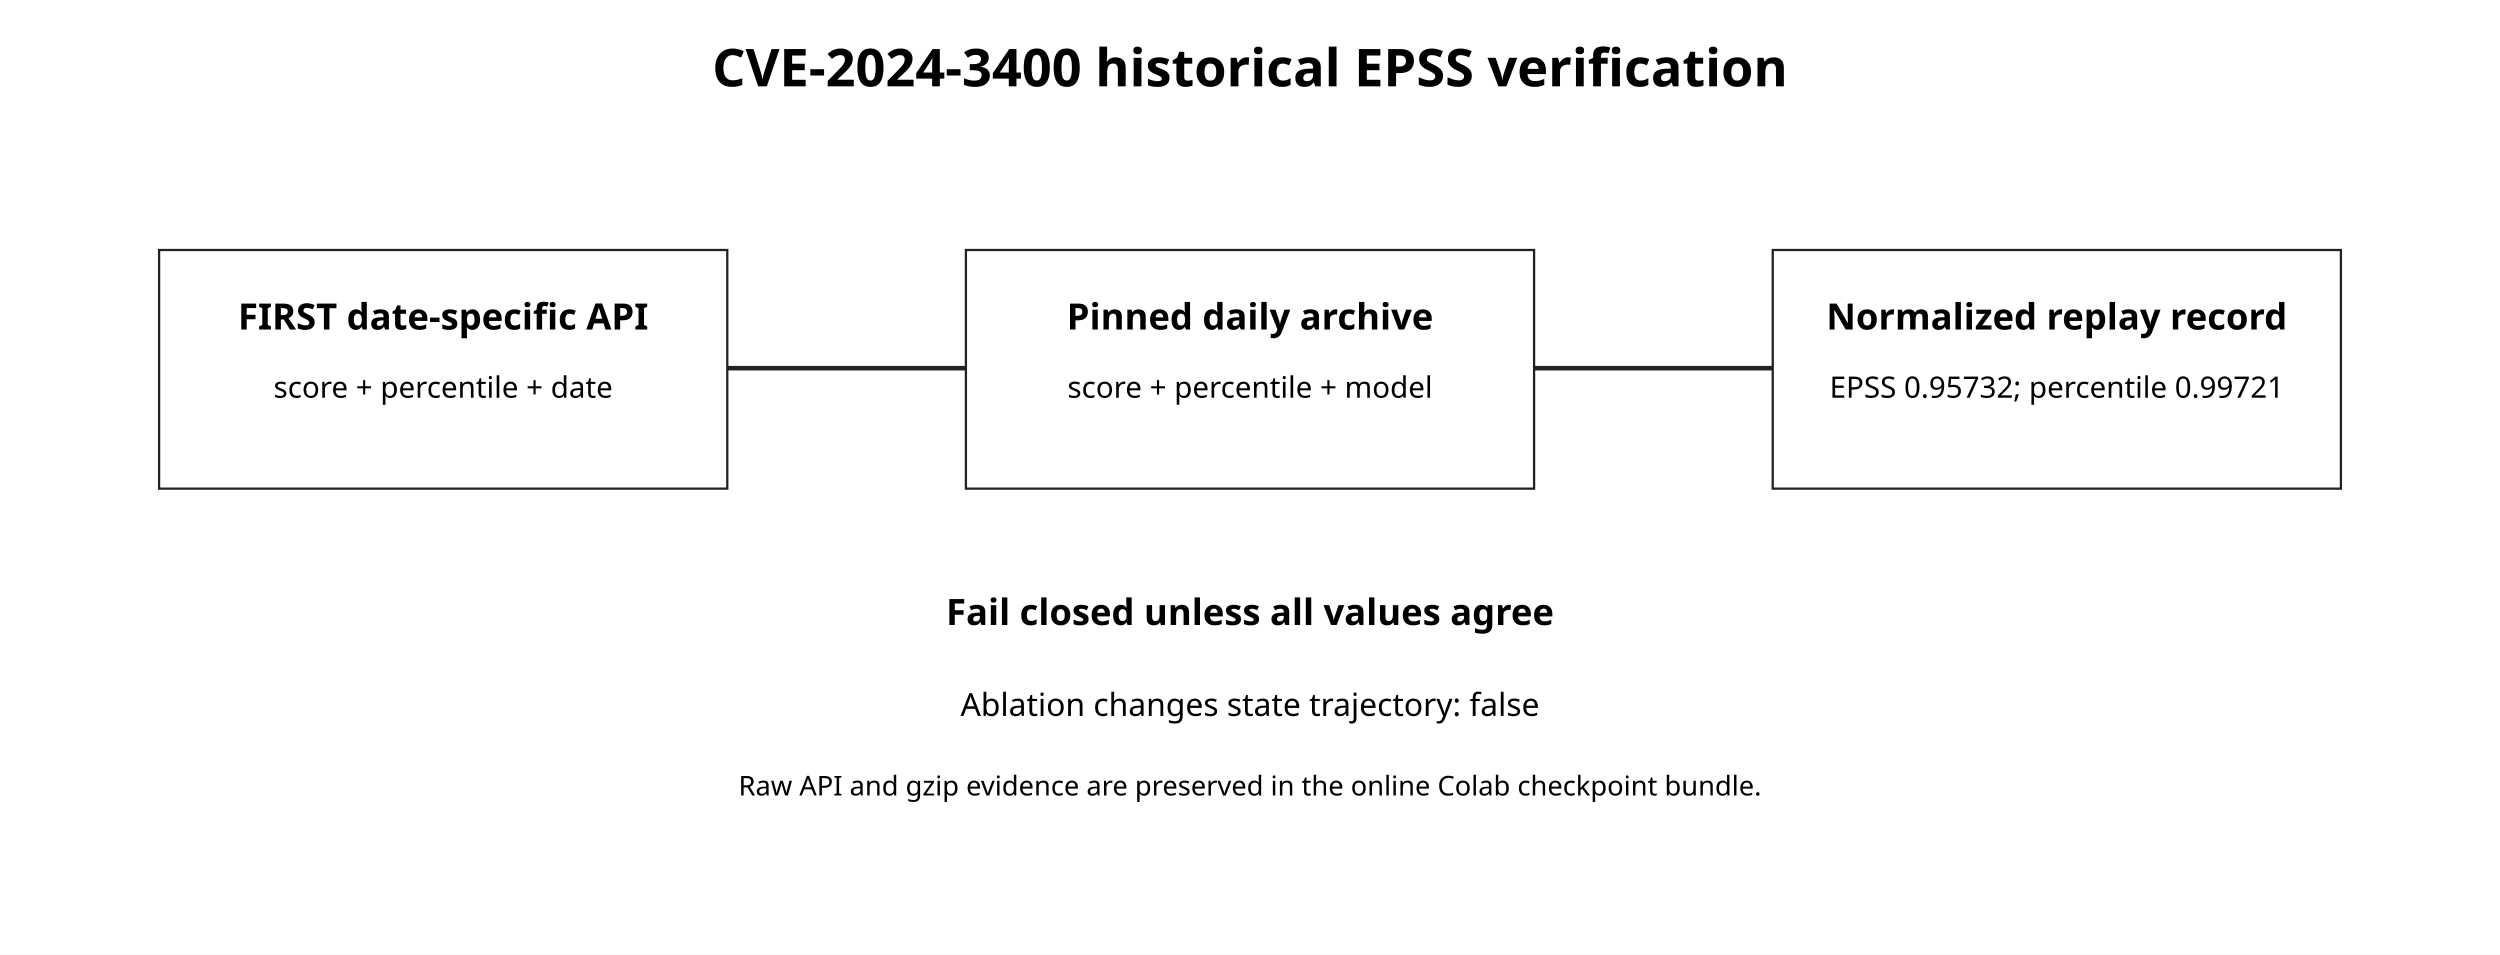
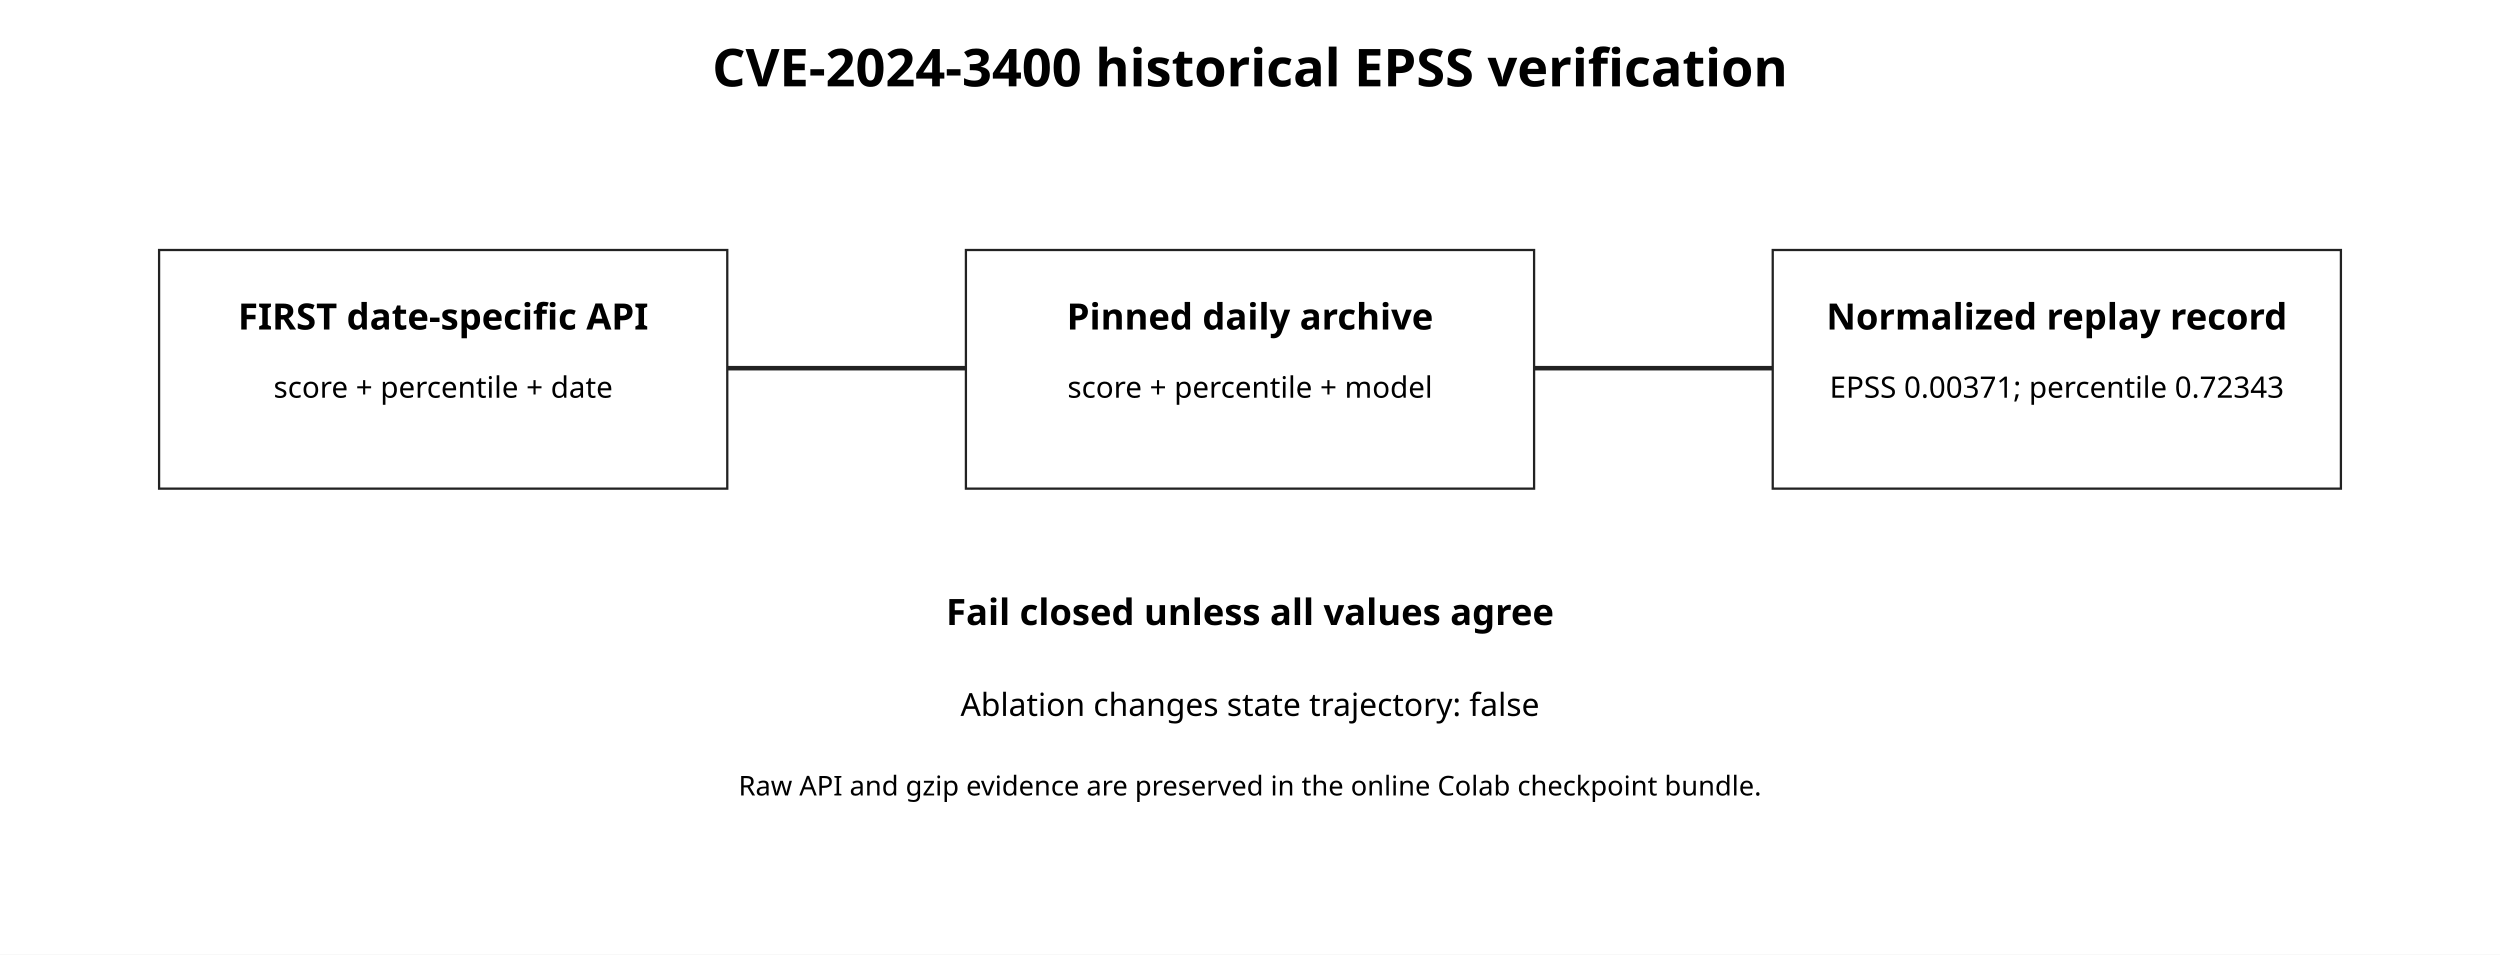
<svg xmlns="http://www.w3.org/2000/svg" width="1100" height="420" viewBox="0 0 1100 420">
  <rect width="100%" height="100%" fill="white" />
  <text x="550" y="38" text-anchor="middle" font-family="sans-serif" font-size="23" font-weight="bold">CVE-2024-3400 historical EPSS verification</text>
  <rect x="70" y="110" width="250" height="105" fill="white" stroke="#222" />
  <text x="195" y="145" text-anchor="middle" font-family="sans-serif" font-size="16" font-weight="bold">FIRST date-specific API</text>
  <text x="195" y="175" text-anchor="middle" font-family="sans-serif" font-size="13">score + percentile + date</text>
  <rect x="425" y="110" width="250" height="105" fill="white" stroke="#222" />
  <text x="550" y="145" text-anchor="middle" font-family="sans-serif" font-size="16" font-weight="bold">Pinned daily archive</text>
  <text x="550" y="175" text-anchor="middle" font-family="sans-serif" font-size="13">score + percentile + model</text>
  <rect x="780" y="110" width="250" height="105" fill="white" stroke="#222" />
  <text x="905" y="145" text-anchor="middle" font-family="sans-serif" font-size="16" font-weight="bold">Normalized replay record</text>
-   <text x="905" y="175" text-anchor="middle" font-family="sans-serif" font-size="13">EPSS 0.95732; percentile 0.99721</text>
+   <text x="905" y="175" text-anchor="middle" font-family="sans-serif" font-size="13">EPSS 0.00371; percentile 0.72343</text>
  <line x1="320" y1="162" x2="425" y2="162" stroke="#222" stroke-width="2" />
  <line x1="675" y1="162" x2="780" y2="162" stroke="#222" stroke-width="2" />
  <text x="550" y="275" text-anchor="middle" font-family="sans-serif" font-size="16" font-weight="bold">Fail closed unless all values agree</text>
  <text x="550" y="315" text-anchor="middle" font-family="sans-serif" font-size="14">Ablation changes state trajectory: false</text>
  <text x="550" y="350" text-anchor="middle" font-family="sans-serif" font-size="12">Raw API and gzip evidence are preserved in the online Colab checkpoint bundle.</text>
</svg>
